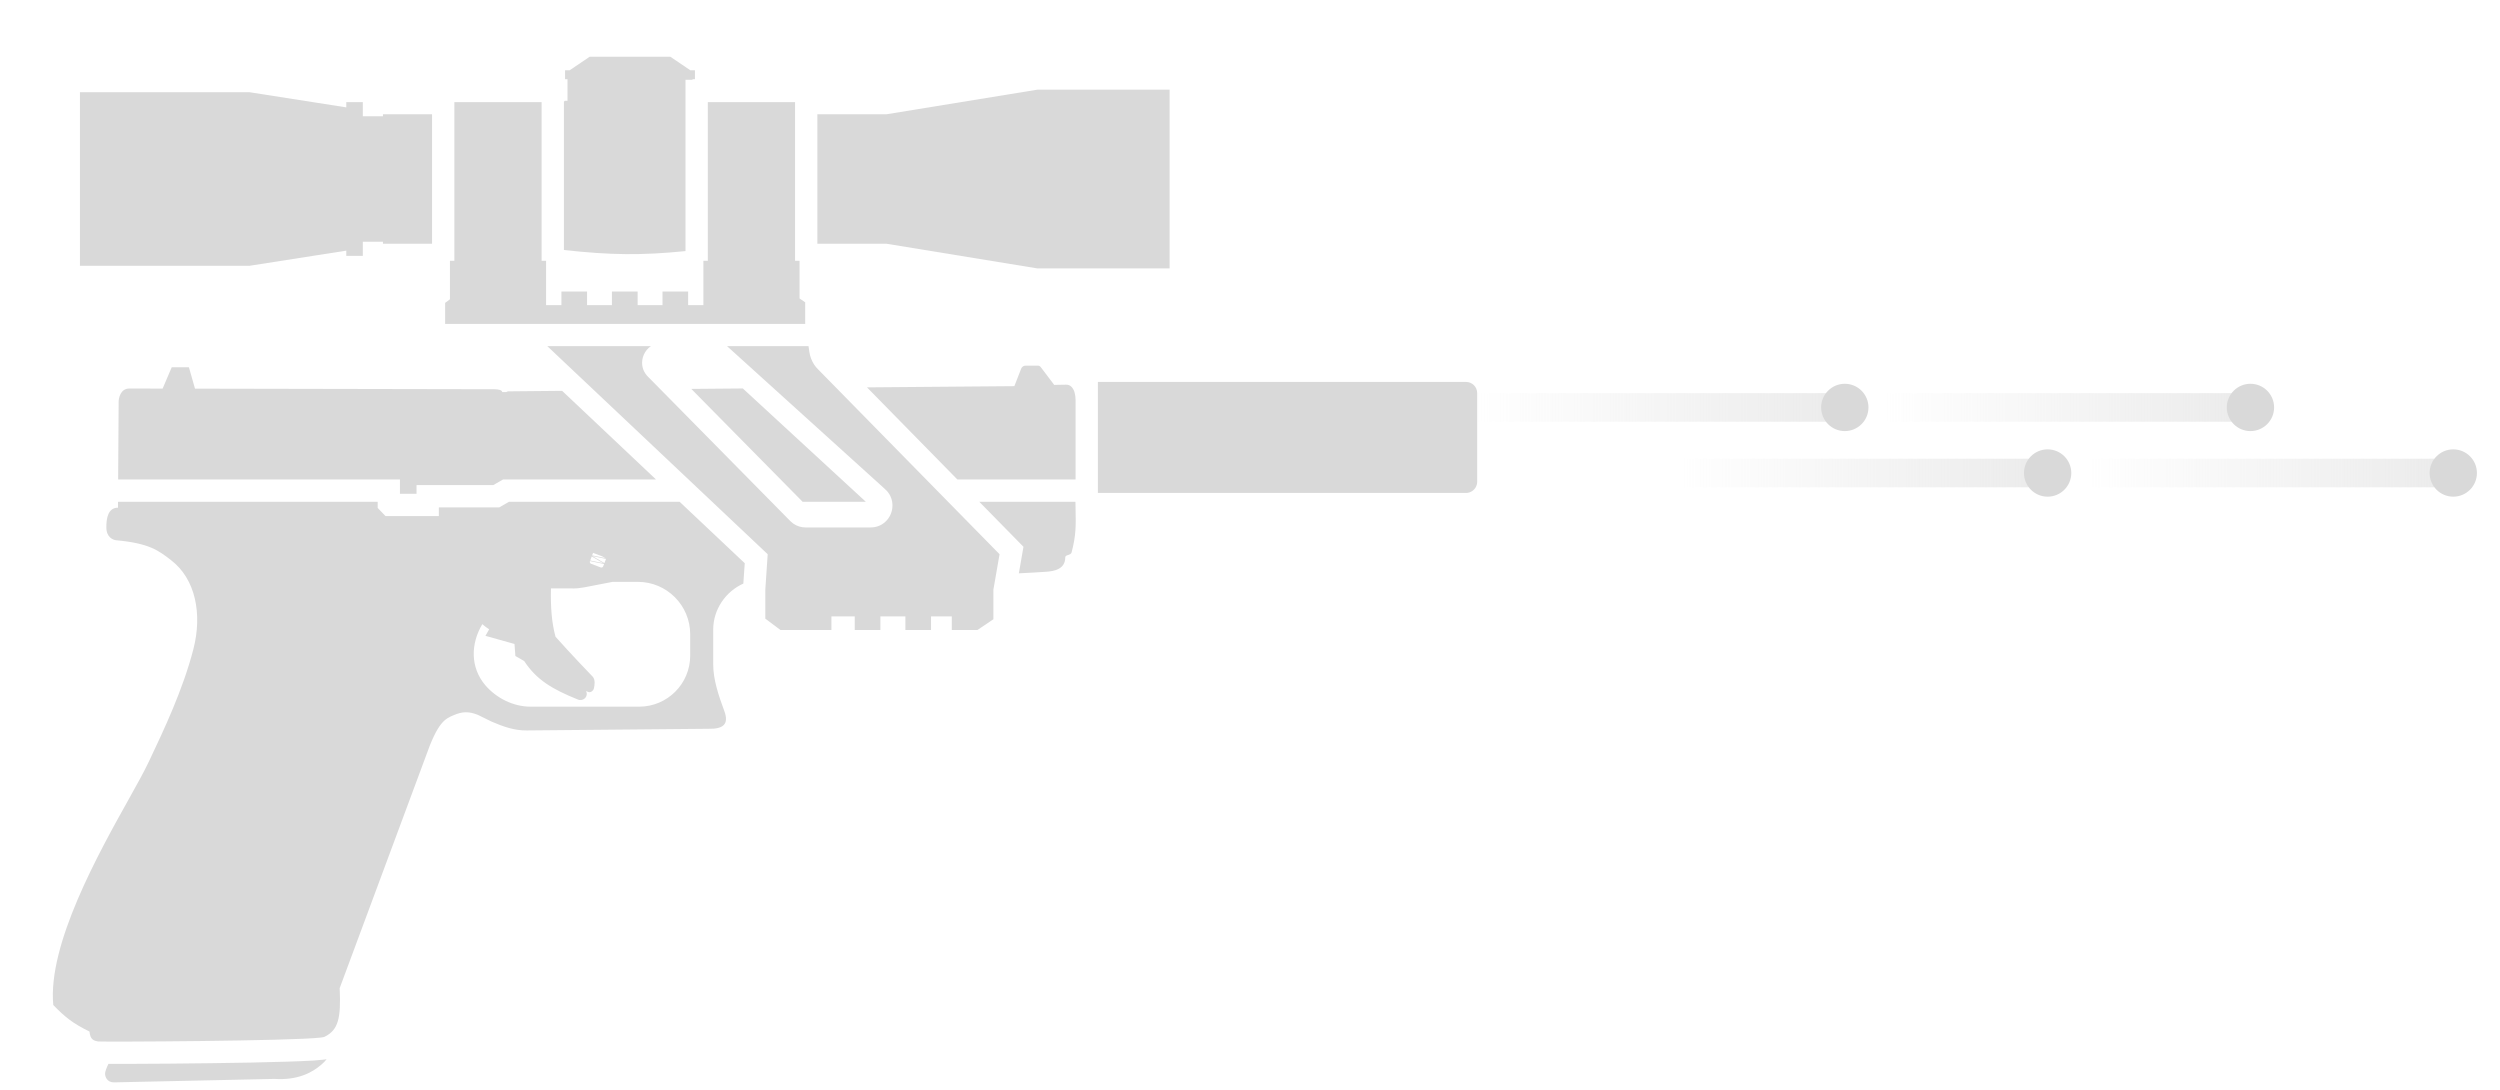
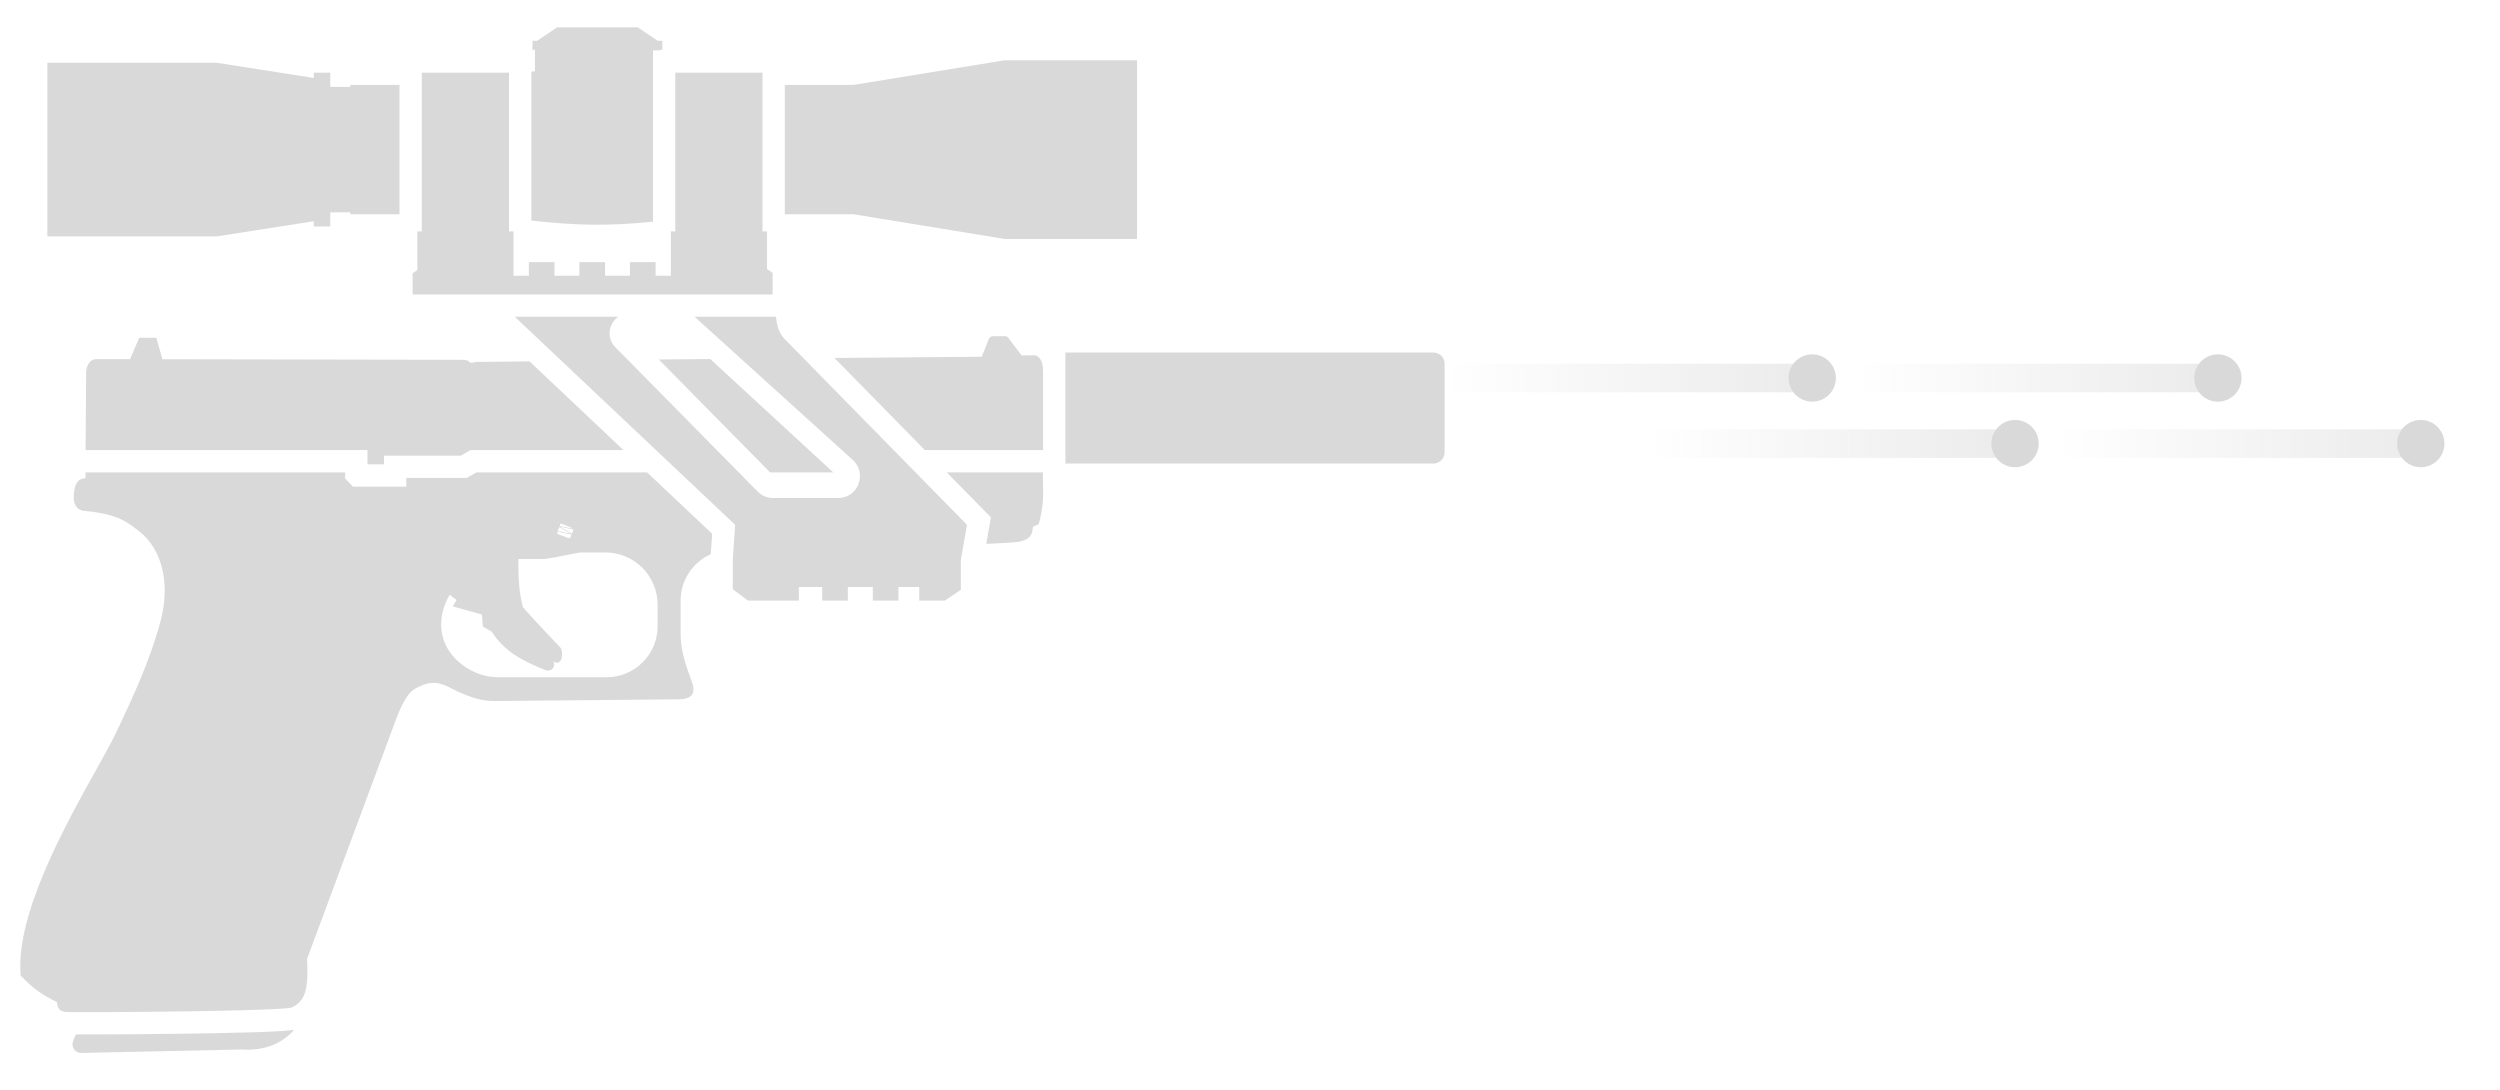
<svg xmlns="http://www.w3.org/2000/svg" width="39" height="17" viewBox="0 0 39 17" fill="none">
-   <rect x="23.044" y="6.133" width="5.444" height="0.446" fill="url(#paint0_linear_1325_108)" />
-   <circle cx="28.779" cy="6.356" r="0.369" fill="#D9D9D9" />
-   <rect x="26.207" y="7.156" width="5.444" height="0.446" fill="url(#paint1_linear_1325_108)" />
-   <circle cx="31.943" cy="7.379" r="0.369" fill="#D9D9D9" />
-   <rect x="29.372" y="6.133" width="5.444" height="0.446" fill="url(#paint2_linear_1325_108)" />
-   <circle cx="35.107" cy="6.356" r="0.369" fill="#D9D9D9" />
-   <rect x="32.536" y="7.156" width="5.444" height="0.446" fill="url(#paint3_linear_1325_108)" />
-   <circle cx="38.271" cy="7.379" r="0.369" fill="#D9D9D9" />
-   <path d="M9.199 0.885H10.457L10.769 1.096H10.841V1.236H10.803V1.245H10.694V3.917C10.006 3.986 9.523 3.98 8.797 3.9V1.586L8.812 1.572H8.853V1.236H8.815V1.096H8.887L9.199 0.885Z" fill="#D9D9D9" />
-   <path d="M8.449 1.593V4.068H8.519V4.76H8.758V4.548H9.158L9.158 4.76L9.546 4.76V4.548H9.947L9.947 4.76H10.335L10.335 4.548H10.735L10.735 4.76L10.973 4.76V4.068H11.042L11.042 1.593H12.403V4.068H12.473V4.656L12.561 4.716L12.561 5.053L6.944 5.053L6.944 4.725L7.019 4.669V4.068H7.088L7.088 1.593H8.449Z" fill="#D9D9D9" />
-   <path d="M6.74 1.783H5.974V1.814H5.66V1.593H5.402V1.675L3.888 1.438H1.247V4.147H3.888L5.402 3.91V3.992H5.66V3.771H5.974V3.802H6.74V1.783Z" fill="#D9D9D9" />
-   <path d="M12.751 3.802H13.827L16.182 4.187H18.246V1.399H16.182L13.827 1.783H12.751V3.802Z" fill="#D9D9D9" />
-   <path d="M8.538 5.4L11.976 8.646L11.939 9.198L11.939 9.651L12.175 9.828H12.97V9.616H13.334V9.828H13.734V9.616H14.124V9.828H14.524V9.616H14.848V9.828H15.248L15.497 9.66L15.497 9.616V9.198L15.593 8.646L12.761 5.761C12.739 5.739 12.719 5.715 12.702 5.69C12.663 5.63 12.637 5.563 12.626 5.491L12.613 5.4H11.342L13.778 7.604L13.812 7.636C13.826 7.648 13.839 7.662 13.85 7.676C13.865 7.695 13.878 7.715 13.888 7.735C13.918 7.796 13.928 7.863 13.92 7.926C13.91 8.012 13.867 8.094 13.8 8.15C13.743 8.198 13.669 8.228 13.582 8.228L12.563 8.228C12.549 8.228 12.536 8.227 12.522 8.225C12.45 8.216 12.383 8.183 12.331 8.131L10.106 5.874C10.092 5.86 10.08 5.845 10.069 5.829C10.043 5.792 10.027 5.75 10.021 5.709L10.02 5.703L10.019 5.7C10.004 5.584 10.057 5.466 10.154 5.4H8.538Z" fill="#D9D9D9" />
-   <path d="M15.277 7.828L15.966 8.53L15.894 8.944C16.056 8.936 16.201 8.928 16.326 8.919C16.434 8.911 16.618 8.885 16.618 8.695C16.618 8.672 16.64 8.665 16.663 8.658C16.686 8.65 16.71 8.642 16.717 8.617C16.788 8.349 16.784 8.189 16.779 7.949L16.777 7.828H15.277Z" fill="#D9D9D9" />
-   <path d="M16.779 7.48H14.935L13.525 6.043L15.824 6.024L15.93 5.752C15.94 5.724 15.967 5.704 15.998 5.704H16.193C16.208 5.704 16.222 5.711 16.232 5.722L16.446 6.005L16.462 6.004L16.631 6.001C16.686 6 16.724 6.033 16.747 6.08C16.755 6.095 16.761 6.111 16.765 6.129C16.774 6.163 16.779 6.202 16.779 6.239L16.779 6.288H16.779V7.48Z" fill="#D9D9D9" />
-   <path d="M17.127 7.69H22.87C22.938 7.69 22.997 7.65 23.026 7.593C23.037 7.57 23.044 7.544 23.044 7.516V6.132C23.044 6.036 22.966 5.958 22.87 5.958H17.127V7.69Z" fill="#D9D9D9" />
-   <path d="M10.234 7.48L8.769 6.097L7.931 6.105C7.92 6.105 7.914 6.108 7.91 6.111C7.906 6.113 7.901 6.116 7.896 6.116H7.834C7.834 6.088 7.781 6.072 7.712 6.072L3.042 6.063L2.947 5.729H2.679L2.537 6.062L2.018 6.061C1.878 6.061 1.851 6.213 1.851 6.267L1.843 7.48H6.239V7.703H6.498V7.567H7.696L7.847 7.48H10.234Z" fill="#D9D9D9" />
-   <path fill-rule="evenodd" clip-rule="evenodd" d="M11.618 8.786L10.602 7.828H7.94L7.789 7.915H6.846V8.051H6.014L5.892 7.924V7.828H1.841V7.92C1.687 7.92 1.658 8.08 1.659 8.231C1.661 8.382 1.762 8.423 1.814 8.428C2.326 8.475 2.472 8.587 2.665 8.736C3.054 9.032 3.157 9.582 3.017 10.126C2.854 10.759 2.554 11.391 2.335 11.854L2.307 11.912C2.245 12.043 2.141 12.229 2.016 12.454C1.535 13.315 0.743 14.733 0.831 15.678C1.015 15.868 1.138 15.966 1.396 16.092C1.399 16.124 1.404 16.149 1.413 16.17C1.432 16.216 1.468 16.238 1.531 16.247L1.533 16.247C1.634 16.255 4.541 16.241 5.005 16.186C5.032 16.182 5.051 16.179 5.061 16.175L5.063 16.174C5.277 16.068 5.321 15.889 5.299 15.415L6.638 11.811C6.83 11.261 6.942 11.214 7.079 11.156C7.208 11.101 7.314 11.092 7.463 11.156L7.671 11.258C7.848 11.334 8.022 11.397 8.215 11.395L11.048 11.369C11.287 11.375 11.376 11.296 11.298 11.088C11.214 10.861 11.126 10.606 11.126 10.365V9.822C11.126 9.506 11.321 9.227 11.596 9.104L11.618 8.786ZM9.951 9.077H9.557L9.288 9.129L9.216 9.143C9.147 9.157 9.081 9.17 9.013 9.177C8.974 9.18 8.935 9.181 8.895 9.179H8.595C8.588 9.482 8.608 9.72 8.666 9.933C8.727 10.002 8.788 10.069 8.852 10.138C8.968 10.264 9.092 10.396 9.246 10.556C9.268 10.579 9.275 10.614 9.276 10.65C9.276 10.68 9.271 10.71 9.266 10.735C9.256 10.781 9.209 10.807 9.181 10.796L9.142 10.781C9.163 10.819 9.154 10.862 9.128 10.89C9.102 10.918 9.056 10.929 9.018 10.914C8.609 10.749 8.368 10.603 8.177 10.312L8.058 10.244L8.04 10.233L8.026 10.046L7.573 9.919L7.631 9.817C7.594 9.794 7.559 9.768 7.524 9.737C7.343 10.04 7.333 10.411 7.572 10.691C7.747 10.894 8.01 11.024 8.278 11.024H9.971C10.411 11.024 10.767 10.667 10.767 10.228V9.894C10.767 9.443 10.401 9.077 9.951 9.077ZM9.242 8.675L9.454 8.719L9.429 8.784L9.242 8.675ZM9.204 8.753L9.424 8.798L9.41 8.834C9.404 8.85 9.387 8.858 9.371 8.852L9.221 8.795C9.205 8.789 9.197 8.771 9.203 8.756L9.204 8.753ZM9.41 8.785L9.207 8.744L9.231 8.681L9.41 8.785ZM9.44 8.705L9.237 8.664L9.252 8.625L9.395 8.679L9.44 8.705Z" fill="#D9D9D9" />
-   <path d="M1.639 16.749C1.639 16.72 1.661 16.658 1.692 16.596H1.697C1.796 16.597 1.933 16.597 2.096 16.596C2.421 16.595 2.849 16.592 3.278 16.586C3.708 16.581 4.141 16.573 4.476 16.562L4.612 16.557L4.695 16.554C4.772 16.551 4.84 16.547 4.899 16.544C4.953 16.54 5.002 16.536 5.043 16.531C5.059 16.529 5.077 16.527 5.095 16.524C5.072 16.554 5.045 16.581 5.015 16.607C4.865 16.737 4.64 16.854 4.281 16.831L1.777 16.885C1.672 16.885 1.639 16.8 1.639 16.749Z" fill="#D9D9D9" />
-   <path d="M12.521 7.828L10.784 6.067L11.588 6.06L13.507 7.828H12.521Z" fill="#D9D9D9" />
+   <rect x="22.535" y="5.674" width="5.444" height="0.446" fill="url(#paint0_linear_1354_91)" />
+   <circle cx="28.271" cy="5.897" r="0.369" fill="#D9D9D9" />
+   <rect x="25.699" y="6.697" width="5.444" height="0.446" fill="url(#paint1_linear_1354_91)" />
+   <circle cx="31.435" cy="6.92" r="0.369" fill="#D9D9D9" />
+   <rect x="28.863" y="5.674" width="5.444" height="0.446" fill="url(#paint2_linear_1354_91)" />
+   <circle cx="34.599" cy="5.897" r="0.369" fill="#D9D9D9" />
+   <rect x="32.028" y="6.697" width="5.444" height="0.446" fill="url(#paint3_linear_1354_91)" />
+   <circle cx="37.764" cy="6.92" r="0.369" fill="#D9D9D9" />
+   <path d="M8.691 0.426H9.949L10.261 0.637H10.333V0.777H10.295V0.786H10.187V3.458C9.498 3.527 9.015 3.521 8.289 3.441V1.127L8.304 1.113H8.345V0.777H8.307V0.637H8.379L8.691 0.426Z" fill="#D9D9D9" />
+   <path d="M7.941 1.134V3.61H8.011V4.301H8.25V4.089H8.65L8.65 4.301L9.038 4.301V4.089H9.439L9.439 4.301H9.827L9.827 4.089H10.227L10.227 4.301L10.465 4.301V3.61H10.534L10.534 1.134H11.895V3.61H11.965V4.197L12.053 4.257L12.053 4.594L6.437 4.594L6.436 4.266L6.511 4.21V3.61H6.58L6.58 1.134H7.941Z" fill="#D9D9D9" />
+   <path d="M6.232 1.324H5.466V1.355H5.152V1.134H4.895V1.216L3.381 0.979H0.739V3.688H3.381L4.895 3.451V3.533H5.152V3.312H5.466V3.343H6.232V1.324Z" fill="#D9D9D9" />
+   <path d="M12.243 3.343H13.319L15.674 3.728H17.738V0.94H15.674L13.319 1.324H12.243V3.343Z" fill="#D9D9D9" />
+   <path d="M8.03 4.941L11.468 8.187L11.431 8.739L11.431 9.192L11.667 9.369H12.462V9.157H12.826V9.369H13.226V9.157H13.616V9.369H14.016V9.157H14.34V9.369H14.74L14.989 9.201L14.989 9.157V8.739L15.085 8.187L12.253 5.302C12.231 5.28 12.211 5.256 12.194 5.231C12.155 5.171 12.129 5.104 12.118 5.032L12.105 4.941H10.835L13.27 7.145L13.304 7.177C13.318 7.189 13.331 7.203 13.342 7.217C13.357 7.236 13.37 7.256 13.38 7.276C13.411 7.337 13.421 7.404 13.412 7.467C13.402 7.553 13.359 7.635 13.292 7.691C13.235 7.739 13.161 7.769 13.074 7.769L12.055 7.769C12.041 7.769 12.028 7.768 12.014 7.766C11.942 7.757 11.875 7.724 11.823 7.672L9.598 5.415C9.584 5.401 9.572 5.386 9.561 5.37C9.535 5.333 9.52 5.291 9.513 5.25L9.512 5.244L9.512 5.241C9.496 5.125 9.549 5.007 9.646 4.941H8.03Z" fill="#D9D9D9" />
+   <path d="M14.769 7.369L15.458 8.071L15.386 8.485C15.548 8.477 15.694 8.469 15.818 8.46C15.926 8.452 16.11 8.426 16.11 8.236C16.11 8.213 16.132 8.206 16.155 8.199C16.178 8.191 16.203 8.183 16.209 8.159C16.28 7.89 16.276 7.73 16.271 7.49L16.269 7.369H14.769Z" fill="#D9D9D9" />
+   <path d="M16.272 7.021H14.427L13.017 5.584L15.316 5.565L15.423 5.293C15.432 5.265 15.46 5.245 15.49 5.245H15.685C15.7 5.245 15.714 5.252 15.724 5.263L15.938 5.546L15.954 5.545L16.123 5.542C16.179 5.541 16.216 5.574 16.239 5.621C16.247 5.636 16.253 5.652 16.257 5.67C16.267 5.704 16.271 5.743 16.271 5.78L16.271 5.829H16.272V7.021Z" fill="#D9D9D9" />
+   <path d="M16.62 7.231H22.362C22.43 7.231 22.489 7.191 22.518 7.134C22.529 7.111 22.536 7.085 22.536 7.057V5.673C22.536 5.577 22.458 5.499 22.362 5.499H16.62V7.231Z" fill="#D9D9D9" />
+   <path d="M9.726 7.021L8.261 5.638L7.423 5.646C7.412 5.646 7.407 5.649 7.402 5.652C7.398 5.654 7.394 5.657 7.388 5.657H7.326C7.326 5.629 7.273 5.613 7.204 5.613L2.534 5.604L2.439 5.27H2.171L2.029 5.603L1.51 5.602C1.37 5.602 1.344 5.754 1.344 5.808L1.335 7.021H5.732V7.244H5.99V7.108H7.188L7.339 7.021H9.726Z" fill="#D9D9D9" />
+   <path fill-rule="evenodd" clip-rule="evenodd" d="M11.11 8.327L10.094 7.369H7.432L7.281 7.456H6.338V7.592H5.506L5.384 7.465V7.369H1.333V7.461C1.18 7.461 1.15 7.621 1.151 7.772C1.153 7.923 1.255 7.964 1.306 7.969C1.818 8.016 1.964 8.128 2.157 8.277C2.547 8.573 2.65 9.123 2.51 9.667C2.346 10.301 2.047 10.932 1.827 11.395L1.799 11.454C1.737 11.584 1.633 11.77 1.508 11.995C1.027 12.856 0.235 14.274 0.323 15.22C0.507 15.409 0.63 15.507 0.889 15.633C0.891 15.665 0.896 15.69 0.905 15.711C0.924 15.757 0.96 15.779 1.024 15.787L1.025 15.788C1.126 15.796 4.034 15.782 4.497 15.726C4.525 15.723 4.544 15.72 4.553 15.716L4.555 15.715C4.769 15.609 4.813 15.43 4.791 14.956L6.13 11.352C6.322 10.802 6.434 10.755 6.571 10.697C6.701 10.642 6.806 10.633 6.956 10.697L7.163 10.799C7.341 10.875 7.514 10.938 7.707 10.936L10.54 10.91C10.78 10.916 10.868 10.837 10.79 10.629C10.706 10.402 10.618 10.147 10.618 9.906V9.363C10.618 9.047 10.813 8.768 11.088 8.645L11.11 8.327ZM9.443 8.618H9.049L8.78 8.67L8.709 8.684C8.64 8.698 8.573 8.711 8.505 8.718C8.466 8.721 8.427 8.722 8.387 8.72H8.088C8.081 9.023 8.101 9.261 8.158 9.474C8.22 9.543 8.281 9.61 8.344 9.679C8.46 9.805 8.585 9.937 8.738 10.097C8.76 10.12 8.767 10.155 8.768 10.191C8.768 10.221 8.764 10.251 8.758 10.276C8.748 10.322 8.702 10.348 8.673 10.337L8.634 10.322C8.655 10.361 8.646 10.403 8.62 10.431C8.594 10.459 8.548 10.47 8.51 10.455C8.101 10.29 7.86 10.144 7.669 9.853L7.551 9.785L7.533 9.774L7.518 9.587L7.065 9.46L7.123 9.358C7.086 9.335 7.051 9.309 7.016 9.278C6.835 9.581 6.825 9.952 7.064 10.232C7.239 10.435 7.502 10.565 7.77 10.565H9.463C9.903 10.565 10.259 10.208 10.259 9.769V9.435C10.259 8.984 9.894 8.618 9.443 8.618ZM8.734 8.216L8.946 8.26L8.921 8.325L8.734 8.216ZM8.696 8.294L8.916 8.339L8.902 8.375C8.896 8.391 8.879 8.399 8.863 8.393L8.713 8.336C8.697 8.33 8.689 8.312 8.695 8.297L8.696 8.294ZM8.903 8.326L8.7 8.285L8.723 8.222L8.903 8.326ZM8.933 8.246L8.73 8.205L8.744 8.166L8.887 8.22L8.933 8.246Z" fill="#D9D9D9" />
+   <path d="M1.131 16.29C1.131 16.261 1.153 16.199 1.185 16.137H1.189C1.288 16.138 1.425 16.138 1.588 16.137C1.913 16.136 2.341 16.133 2.771 16.127C3.2 16.122 3.633 16.114 3.969 16.103L4.104 16.098L4.188 16.095C4.264 16.092 4.333 16.088 4.391 16.084C4.445 16.081 4.495 16.077 4.535 16.072C4.551 16.07 4.569 16.068 4.587 16.065C4.564 16.095 4.537 16.122 4.507 16.148C4.357 16.278 4.132 16.395 3.773 16.372L1.269 16.426C1.165 16.426 1.131 16.341 1.131 16.29Z" fill="#D9D9D9" />
+   <path d="M12.013 7.369L10.277 5.608L11.08 5.601L12.999 7.369H12.013Z" fill="#D9D9D9" />
  <defs>
-     <linearGradient id="paint0_linear_1325_108" x1="28.487" y1="6.356" x2="23.044" y2="6.356" gradientUnits="userSpaceOnUse">
+     <linearGradient id="paint0_linear_1354_91" x1="27.979" y1="5.897" x2="22.535" y2="5.897" gradientUnits="userSpaceOnUse">
      <stop stop-color="#D9D9D9" stop-opacity="0.5" />
      <stop offset="1" stop-color="#D9D9D9" stop-opacity="0" />
    </linearGradient>
-     <linearGradient id="paint1_linear_1325_108" x1="31.651" y1="7.379" x2="26.207" y2="7.379" gradientUnits="userSpaceOnUse">
+     <linearGradient id="paint1_linear_1354_91" x1="31.143" y1="6.92" x2="25.699" y2="6.92" gradientUnits="userSpaceOnUse">
      <stop stop-color="#D9D9D9" stop-opacity="0.5" />
      <stop offset="1" stop-color="#D9D9D9" stop-opacity="0" />
    </linearGradient>
-     <linearGradient id="paint2_linear_1325_108" x1="34.816" y1="6.356" x2="29.372" y2="6.356" gradientUnits="userSpaceOnUse">
+     <linearGradient id="paint2_linear_1354_91" x1="34.307" y1="5.897" x2="28.863" y2="5.897" gradientUnits="userSpaceOnUse">
      <stop stop-color="#D9D9D9" stop-opacity="0.5" />
      <stop offset="1" stop-color="#D9D9D9" stop-opacity="0" />
    </linearGradient>
-     <linearGradient id="paint3_linear_1325_108" x1="37.98" y1="7.379" x2="32.536" y2="7.379" gradientUnits="userSpaceOnUse">
+     <linearGradient id="paint3_linear_1354_91" x1="37.472" y1="6.92" x2="32.028" y2="6.92" gradientUnits="userSpaceOnUse">
      <stop stop-color="#D9D9D9" stop-opacity="0.5" />
      <stop offset="1" stop-color="#D9D9D9" stop-opacity="0" />
    </linearGradient>
  </defs>
</svg>
